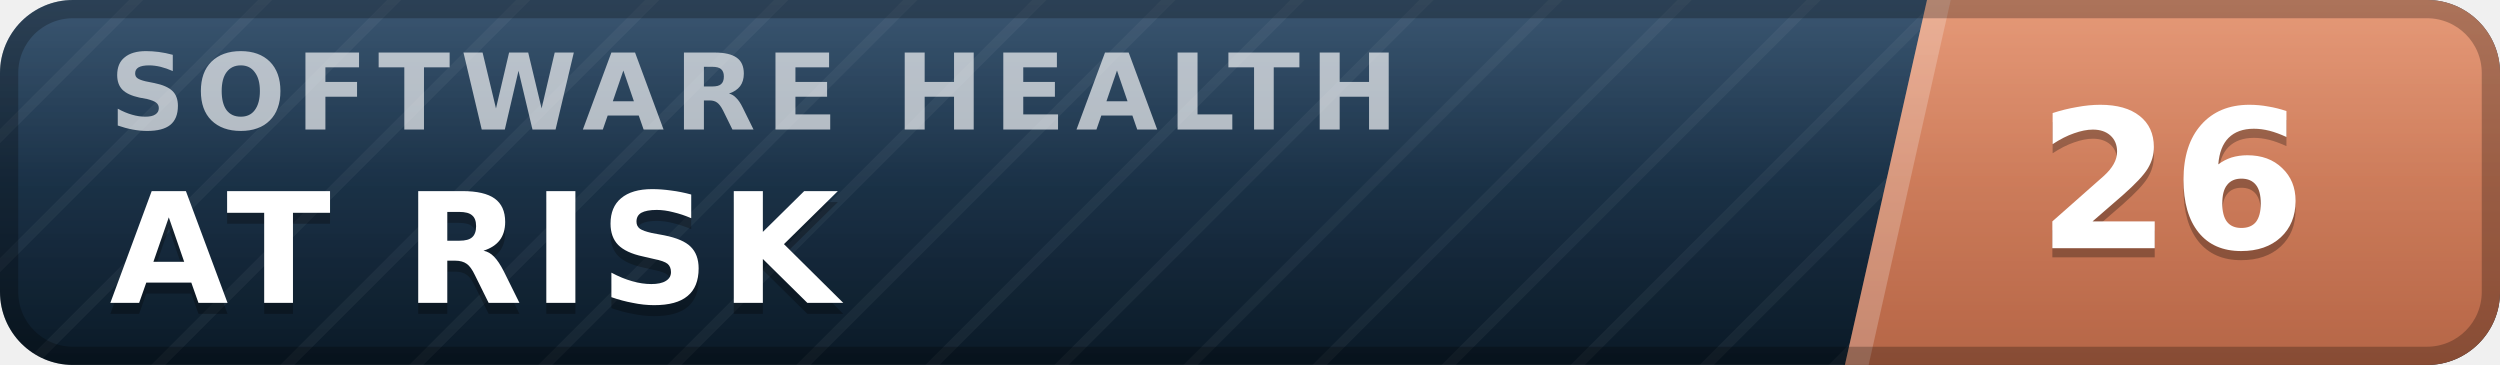
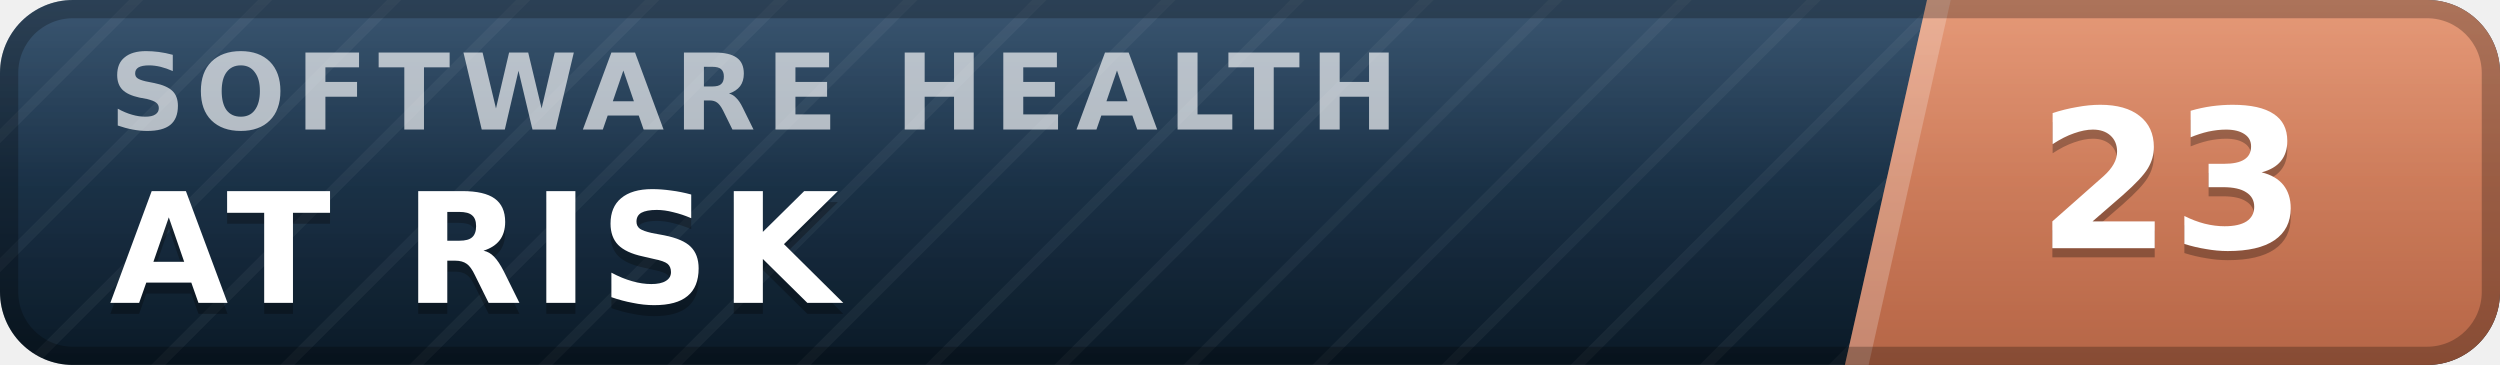
- <svg xmlns="http://www.w3.org/2000/svg" width="137" height="20" viewBox="0 0 137 20" role="img" aria-label="inspect.software software health index 26 of 100, at risk" font-family="Verdana,DejaVu Sans,Geneva,sans-serif">
+ <svg xmlns="http://www.w3.org/2000/svg" width="137" height="20" viewBox="0 0 137 20" role="img" aria-label="inspect.software software health index 23 of 100, at risk" font-family="Verdana,DejaVu Sans,Geneva,sans-serif">
  <defs>
    <linearGradient id="plate" x1="0" y1="0" x2="0" y2="1">
      <stop offset="0" stop-color="#1d3d5c" />
      <stop offset="1" stop-color="#0a1926" />
    </linearGradient>
    <linearGradient id="endplate" x1="0" y1="0" x2="0" y2="1">
      <stop offset="0" stop-color="#e18a64" />
      <stop offset="1" stop-color="#b56546" />
    </linearGradient>
    <linearGradient id="gloss" x1="0" y1="0" x2="0" y2="1">
      <stop offset="0" stop-color="#fff" stop-opacity=".13" />
      <stop offset=".5" stop-color="#fff" stop-opacity=".03" />
      <stop offset="1" stop-color="#fff" stop-opacity="0" />
    </linearGradient>
    <pattern id="guilloche" width="5" height="5" patternUnits="userSpaceOnUse" patternTransform="rotate(45)">
      <line x1="0" y1="0" x2="0" y2="5" stroke="#fff" stroke-opacity=".045" stroke-width="1.1" />
    </pattern>
    <clipPath id="rounded">
      <rect width="137" height="20" rx="4" />
    </clipPath>
  </defs>
  <g clip-path="url(#rounded)">
    <rect width="137" height="20" fill="url(#plate)" />
    <rect width="137" height="20" fill="url(#guilloche)" />
    <polygon points="105.6,0 137,0 137,20 101.1,20" fill="url(#endplate)" />
    <polygon points="105.6,0 106.9,0 102.4,20 101.1,20" fill="#fff" fill-opacity=".22" />
    <text x="6.0" y="7.1" font-size="5.8" letter-spacing="0.55" fill="#fff" fill-opacity=".66" font-weight="bold" textLength="76.3" lengthAdjust="spacing">SOFTWARE HEALTH</text>
    <text x="6.0" y="17.2" font-size="8.4" fill="#000" fill-opacity=".3" font-weight="bold" letter-spacing="0.55" textLength="43.3" lengthAdjust="spacing">AT RISK</text>
    <text x="6.0" y="16.6" font-size="8.4" fill="#fff" font-weight="bold" letter-spacing="0.55" textLength="43.3" lengthAdjust="spacing">AT RISK</text>
-     <text x="119.0" y="14.1" font-size="10.6" fill="#000" fill-opacity=".3" font-weight="bold" text-anchor="middle">26</text>
-     <text x="119.0" y="13.6" font-size="10.6" fill="#fff" font-weight="bold" text-anchor="middle">26</text>
+     <text x="119.0" y="14.1" font-size="10.6" fill="#000" fill-opacity=".3" font-weight="bold" text-anchor="middle">23</text>
+     <text x="119.0" y="13.6" font-size="10.6" fill="#fff" font-weight="bold" text-anchor="middle">23</text>
    <rect width="137" height="20" fill="url(#gloss)" />
  </g>
  <rect x=".5" y=".5" width="136" height="19" rx="3.5" fill="none" stroke="#000" stroke-opacity=".25" />
</svg>
